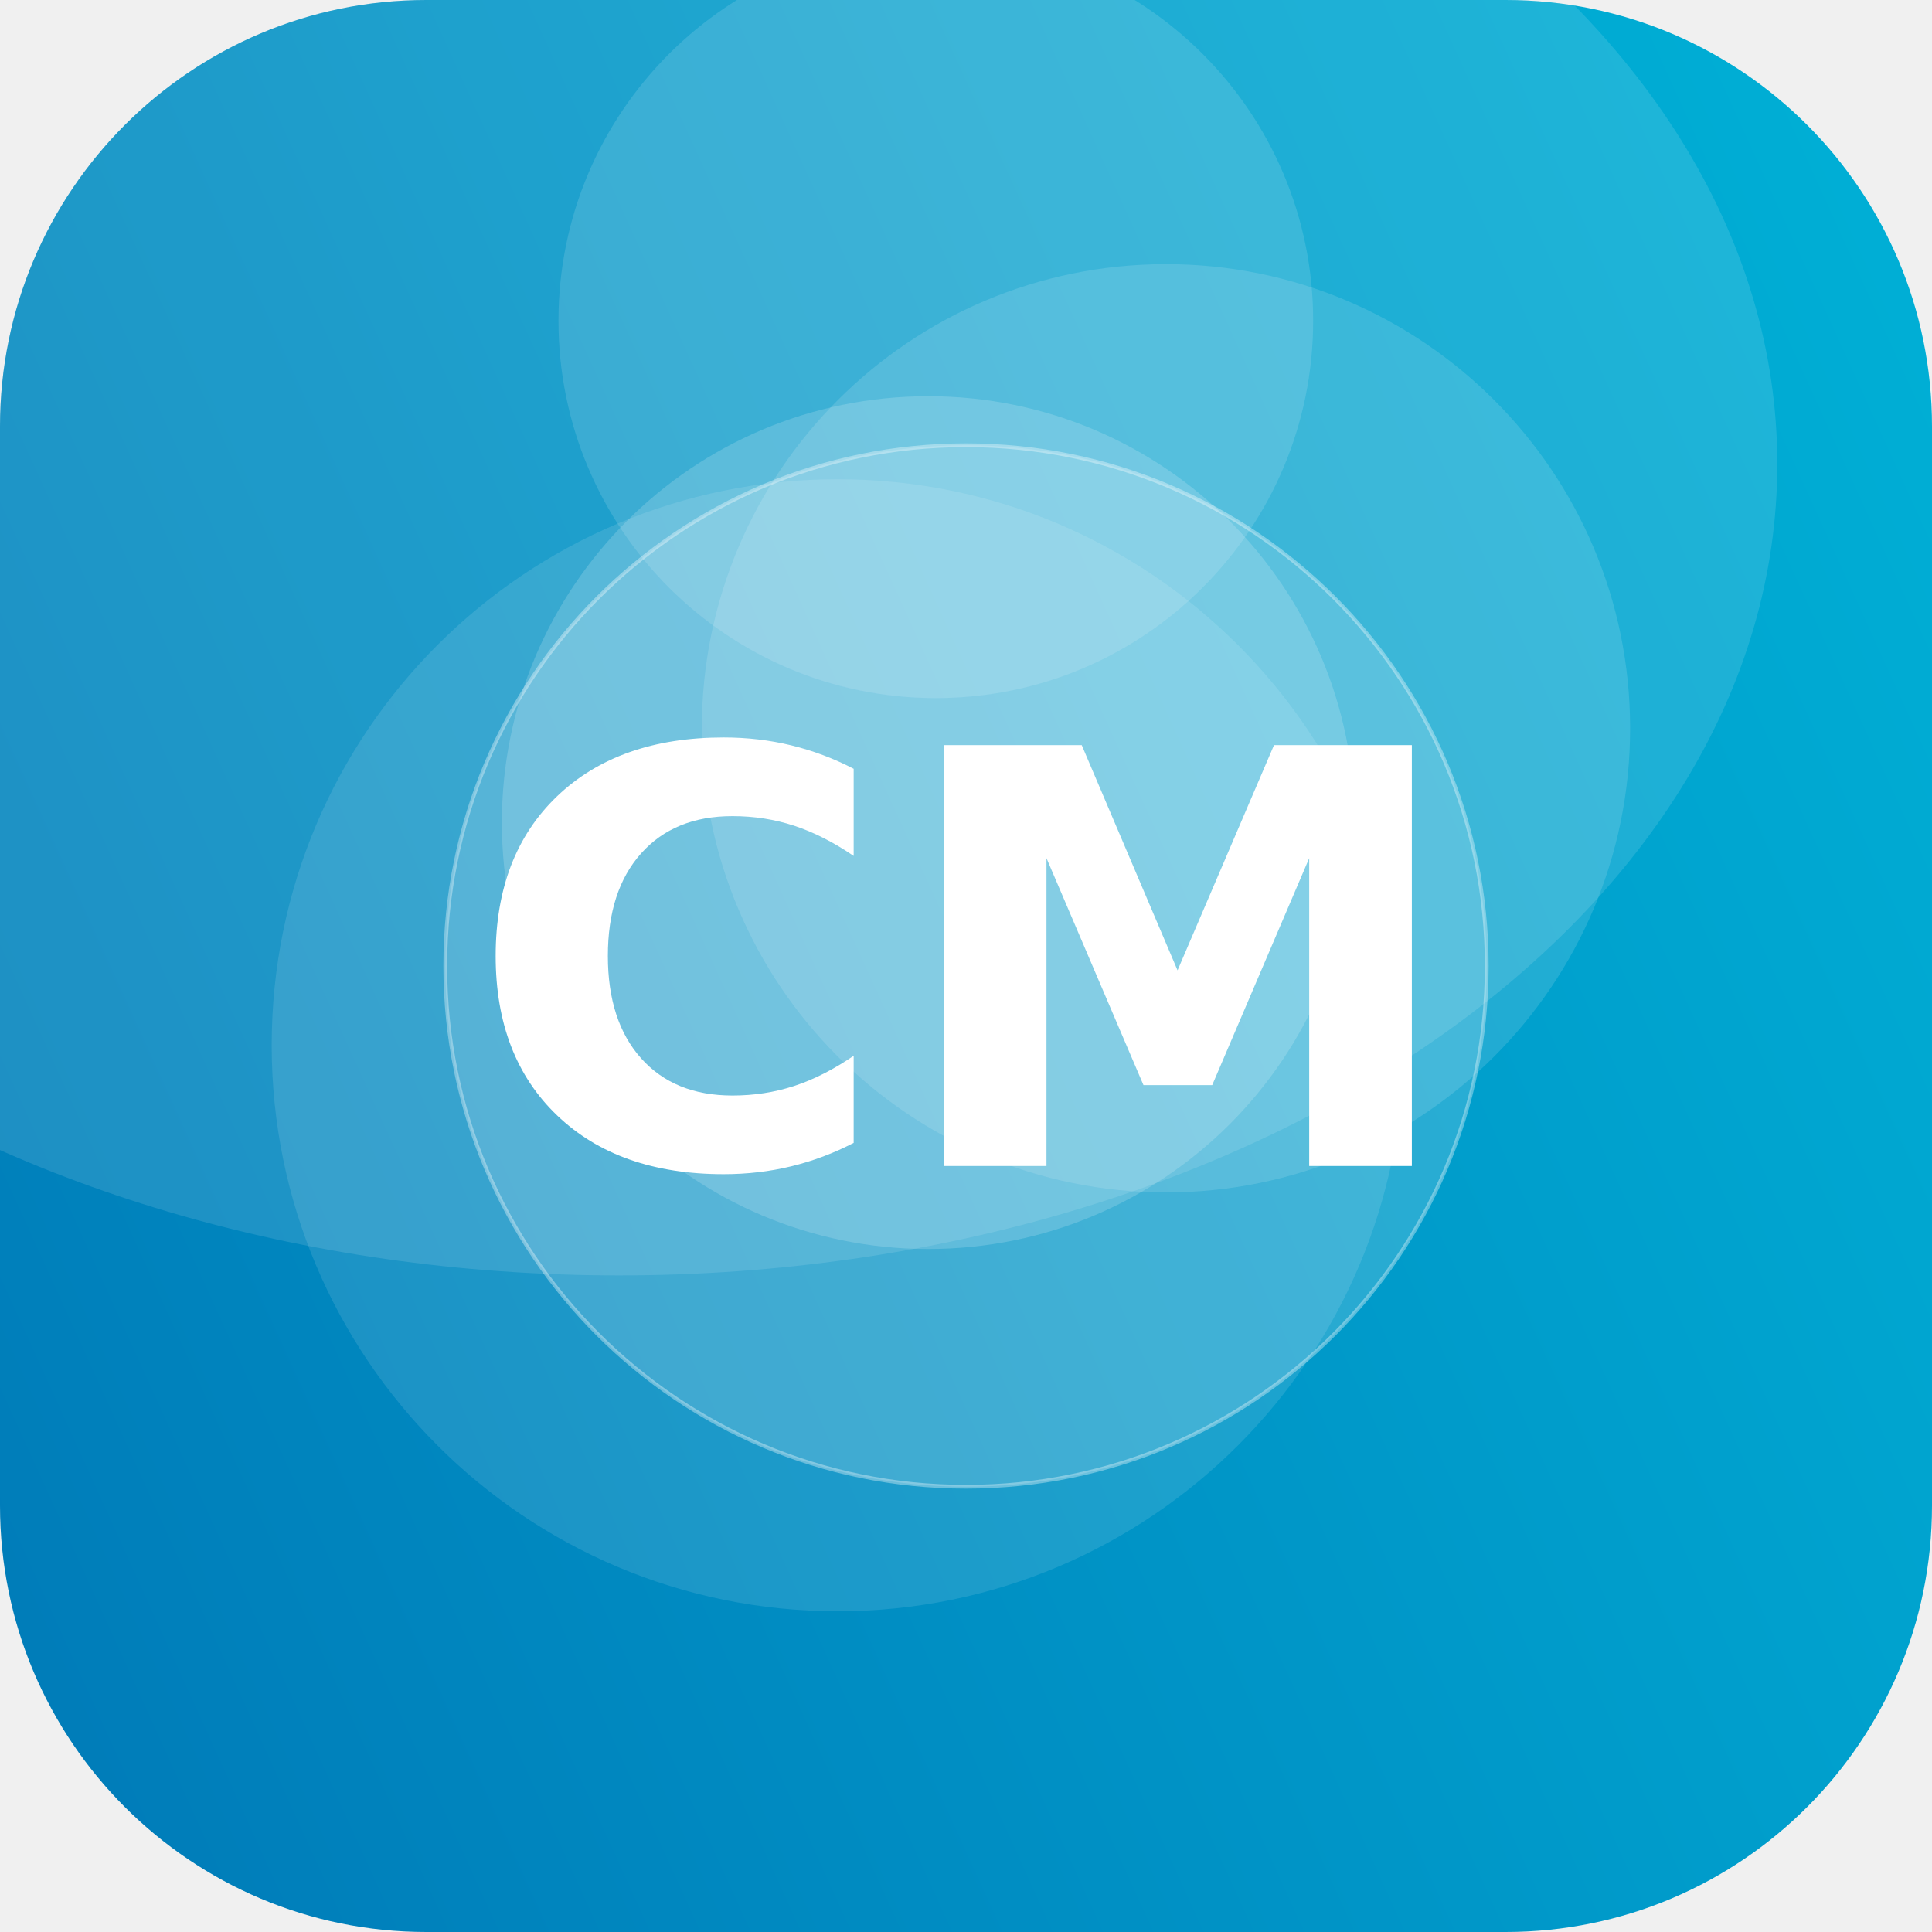
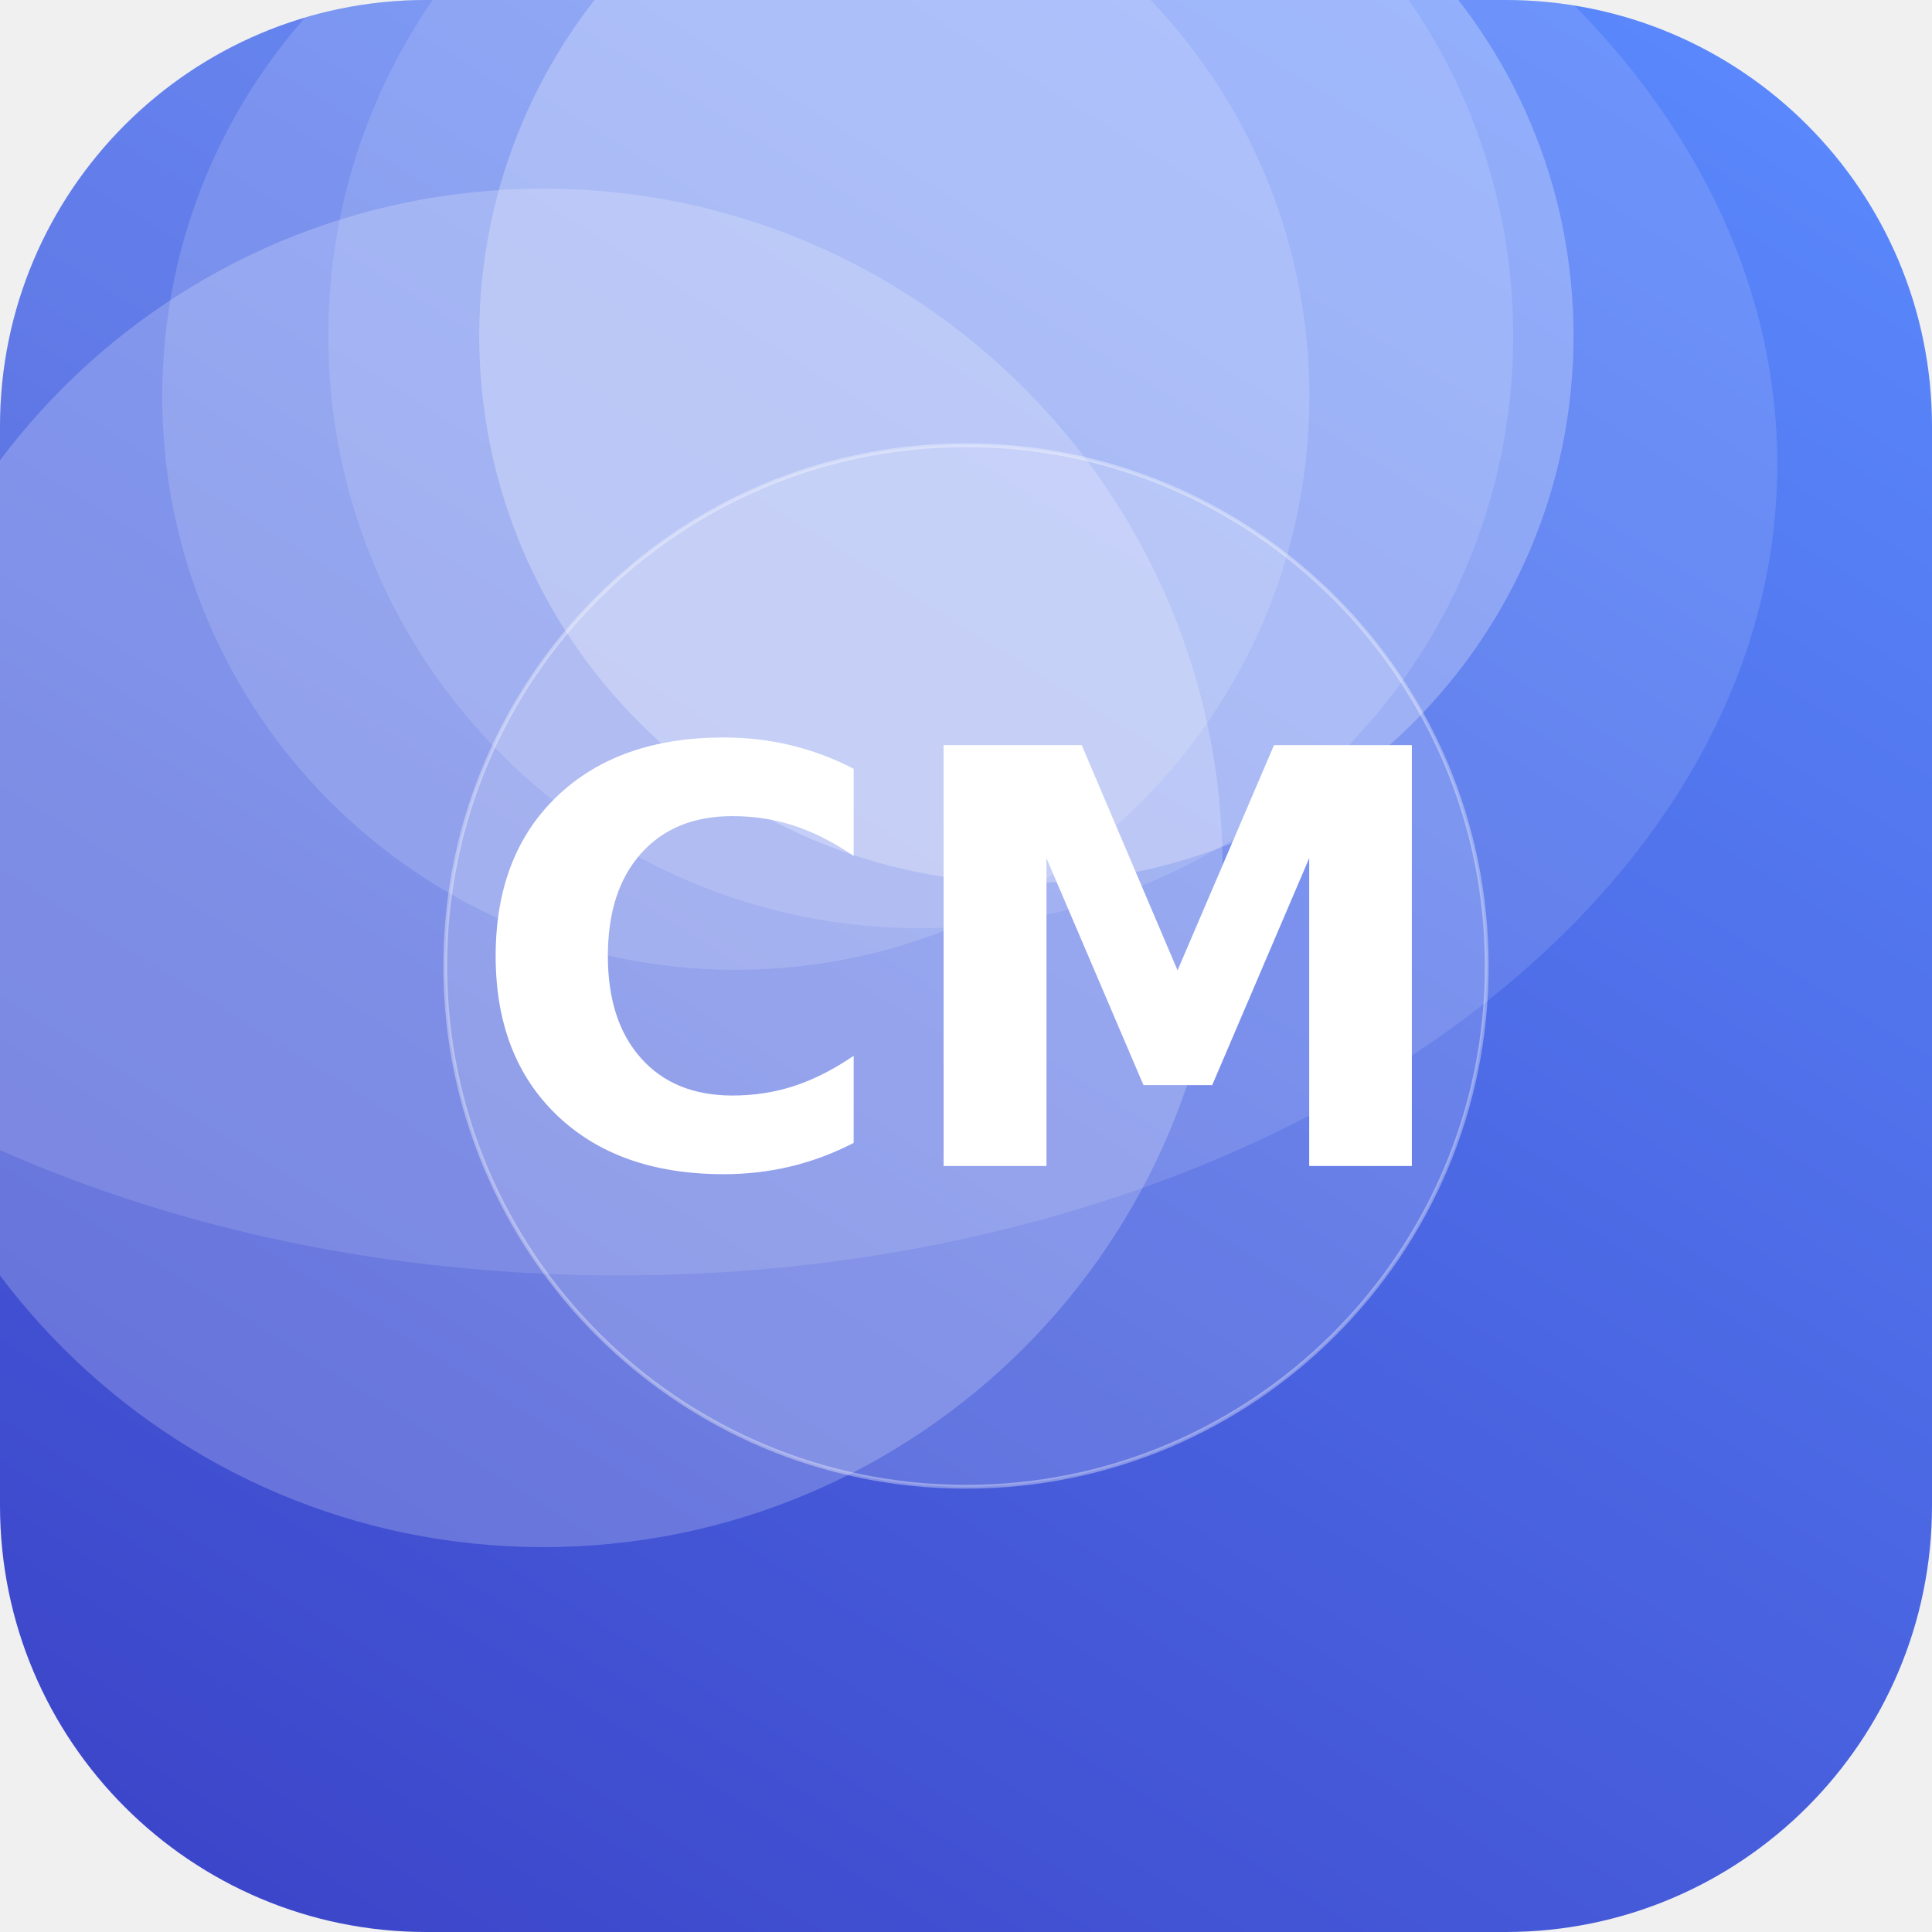
<svg xmlns="http://www.w3.org/2000/svg" width="512" height="512" viewBox="0 0 512 512">
  <defs>
-     <linearGradient id="g" x1="0" y1="0" x2="1" y2="1" gradientTransform="rotate(111 0.5 0.5)">
-       <stop offset="0" stop-color="#00B4D8" />
-       <stop offset="1" stop-color="#0077B6" />
+     <linearGradient id="g" x1="0" y1="0" x2="1" y2="1" gradientTransform="rotate(77 0.5 0.5)">
+       <stop offset="0" stop-color="#5C8CFF" />
+       <stop offset="1" stop-color="#3A41C6" />
    </linearGradient>
    <clipPath id="c">
      <rect width="512" height="512" rx="113" />
    </clipPath>
  </defs>
  <g clip-path="url(#c)">
    <rect width="512" height="512" fill="url(#g)" />
-     <circle cx="248" cy="85" r="100" fill="#FFFFFF" fill-opacity="0.13" />
-     <circle cx="309" cy="193" r="123" fill="#FFFFFF" fill-opacity="0.13" />
-     <circle cx="222" cy="277" r="150" fill="#FFFFFF" fill-opacity="0.11" />
-     <circle cx="246" cy="218" r="113" fill="#FFFFFF" fill-opacity="0.17" />
+     <circle cx="144" cy="230" r="180" fill="#FFFFFF" fill-opacity="0.21" />
+     <circle cx="272" cy="89" r="145" fill="#FFFFFF" fill-opacity="0.26" />
+     <circle cx="195" cy="105" r="152" fill="#FFFFFF" fill-opacity="0.15" />
+     <circle cx="244" cy="89" r="157" fill="#FFFFFF" fill-opacity="0.13" />
    <ellipse cx="164" cy="123" rx="307" ry="215" fill="#FFFFFF" fill-opacity="0.12" />
    <circle cx="256" cy="256" r="138" fill="#FFFFFF" fill-opacity="0.16" stroke="#FFFFFF" stroke-opacity="0.35" />
    <text x="50%" y="50%" dy="53" text-anchor="middle" font-family="DejaVu Sans, Helvetica, Arial, sans-serif" font-weight="bold" font-size="153" fill="#FFFFFF">CM</text>
  </g>
</svg>
